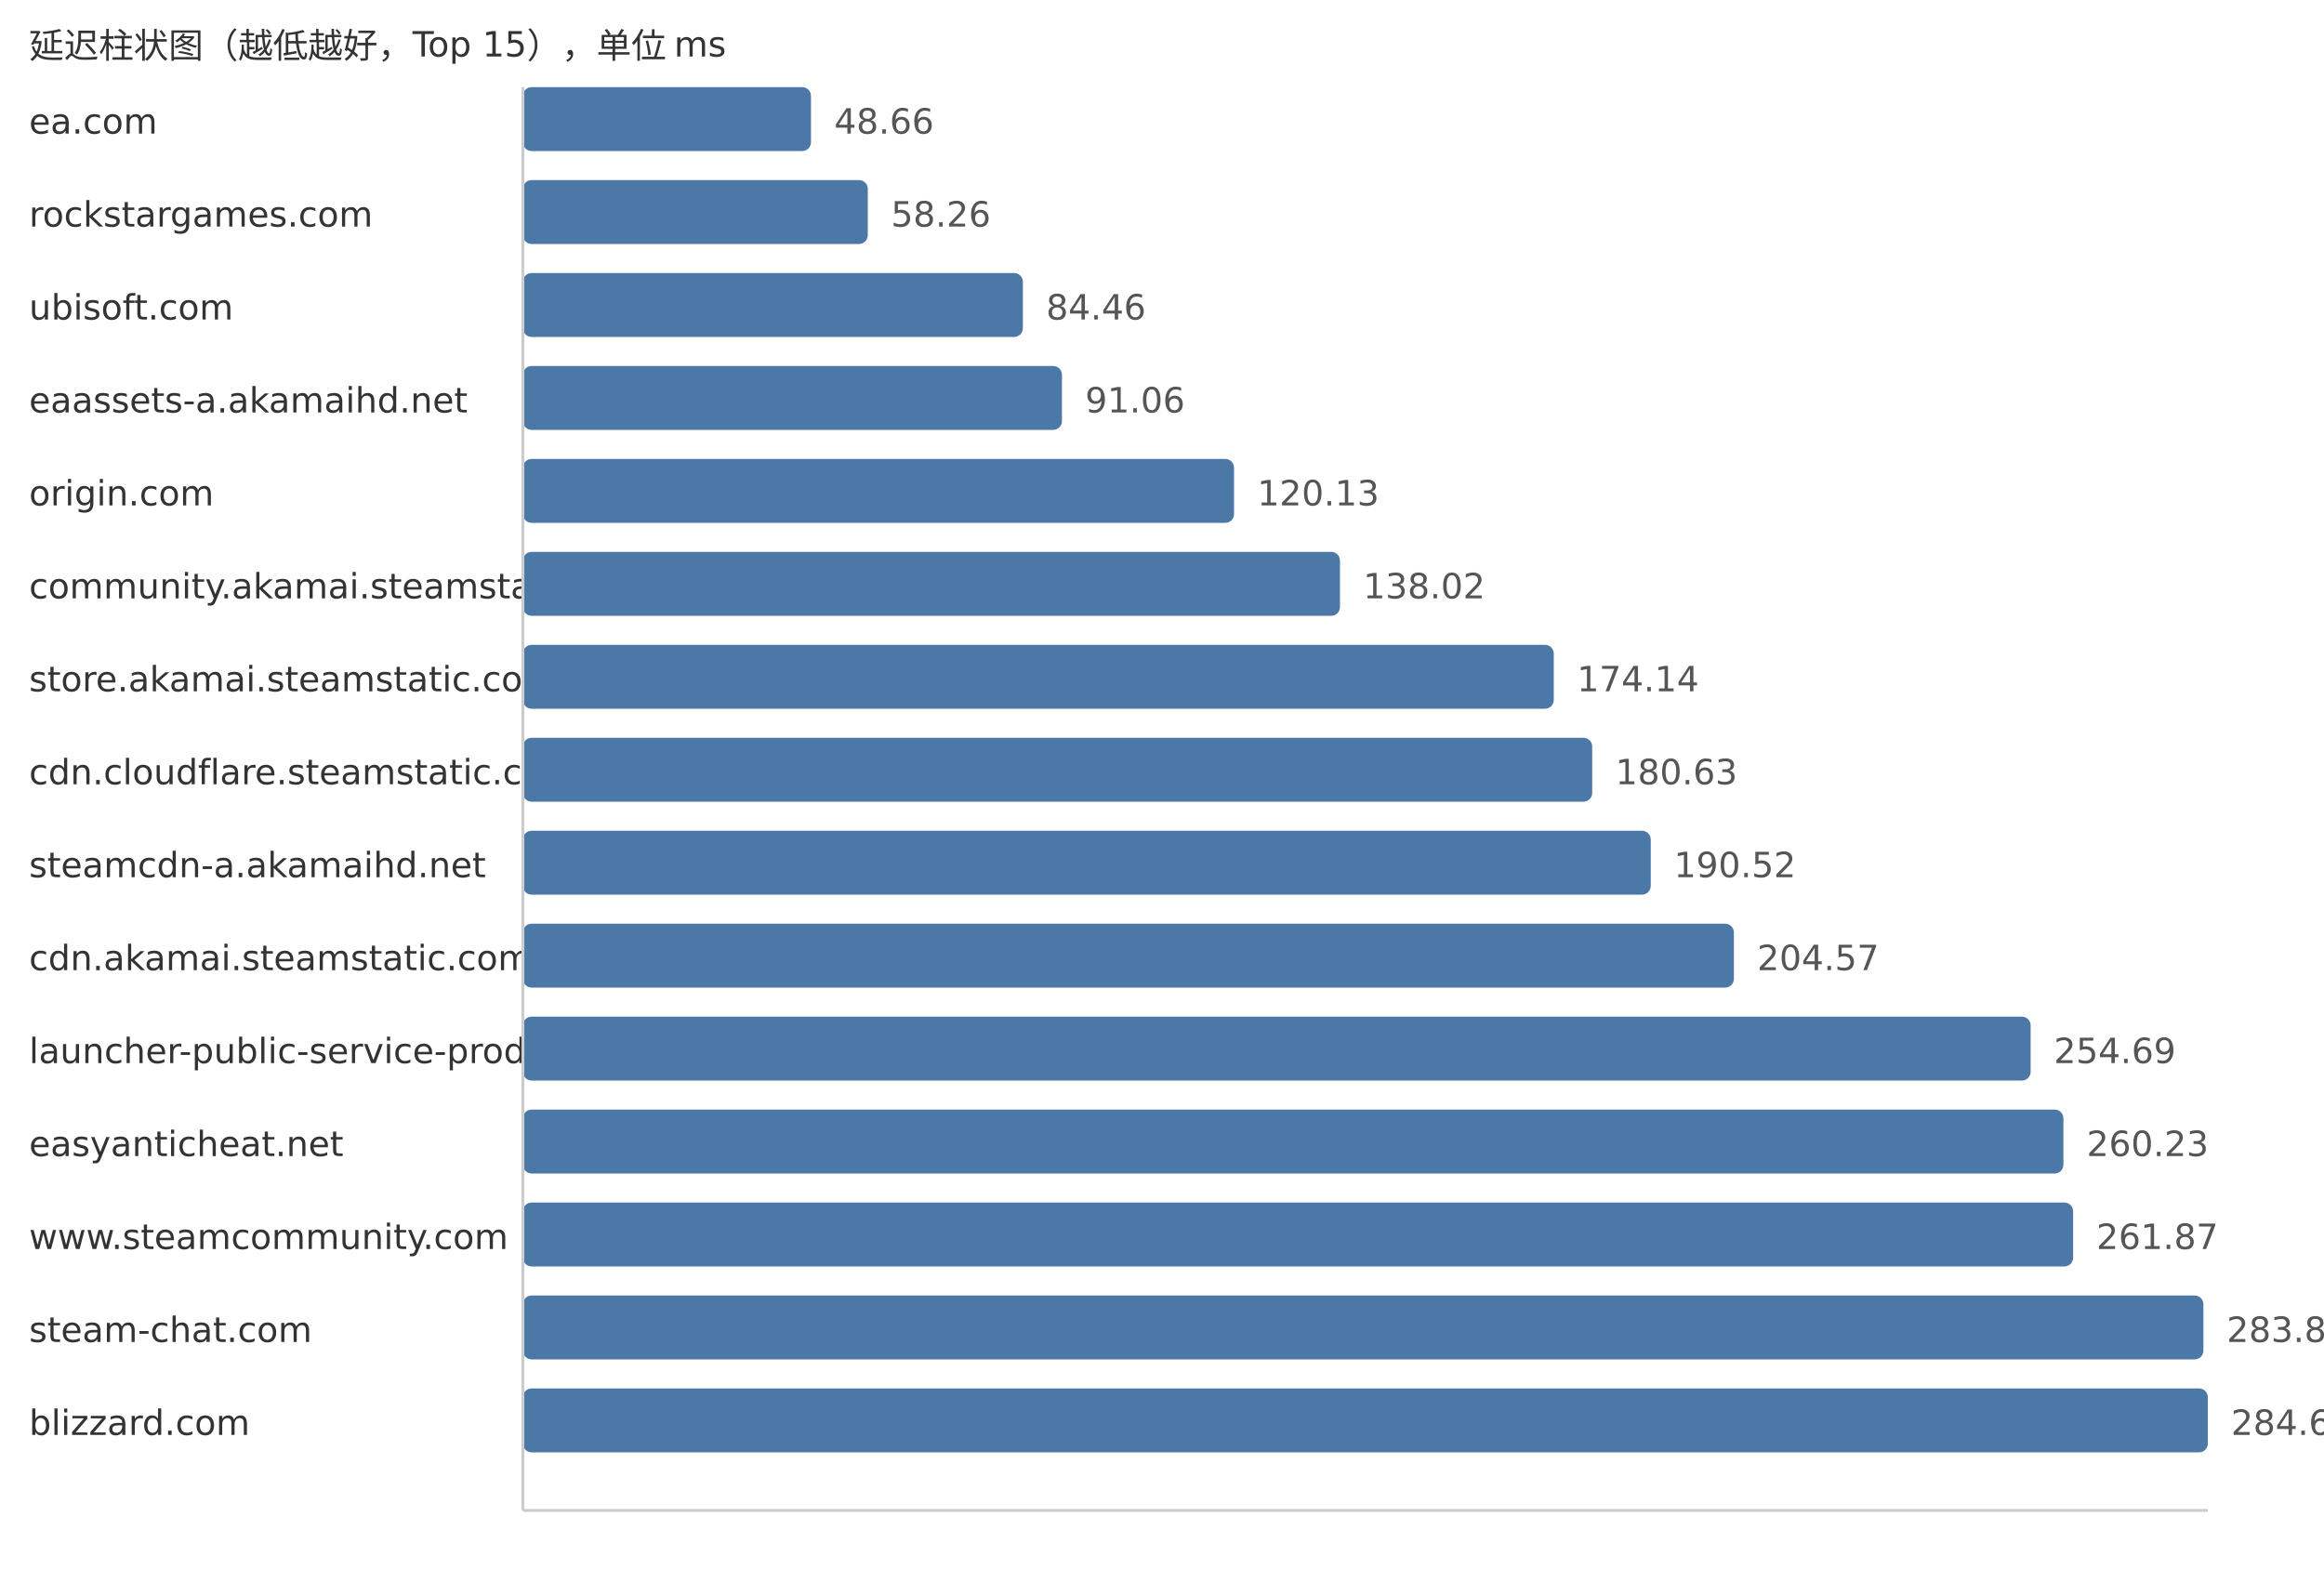
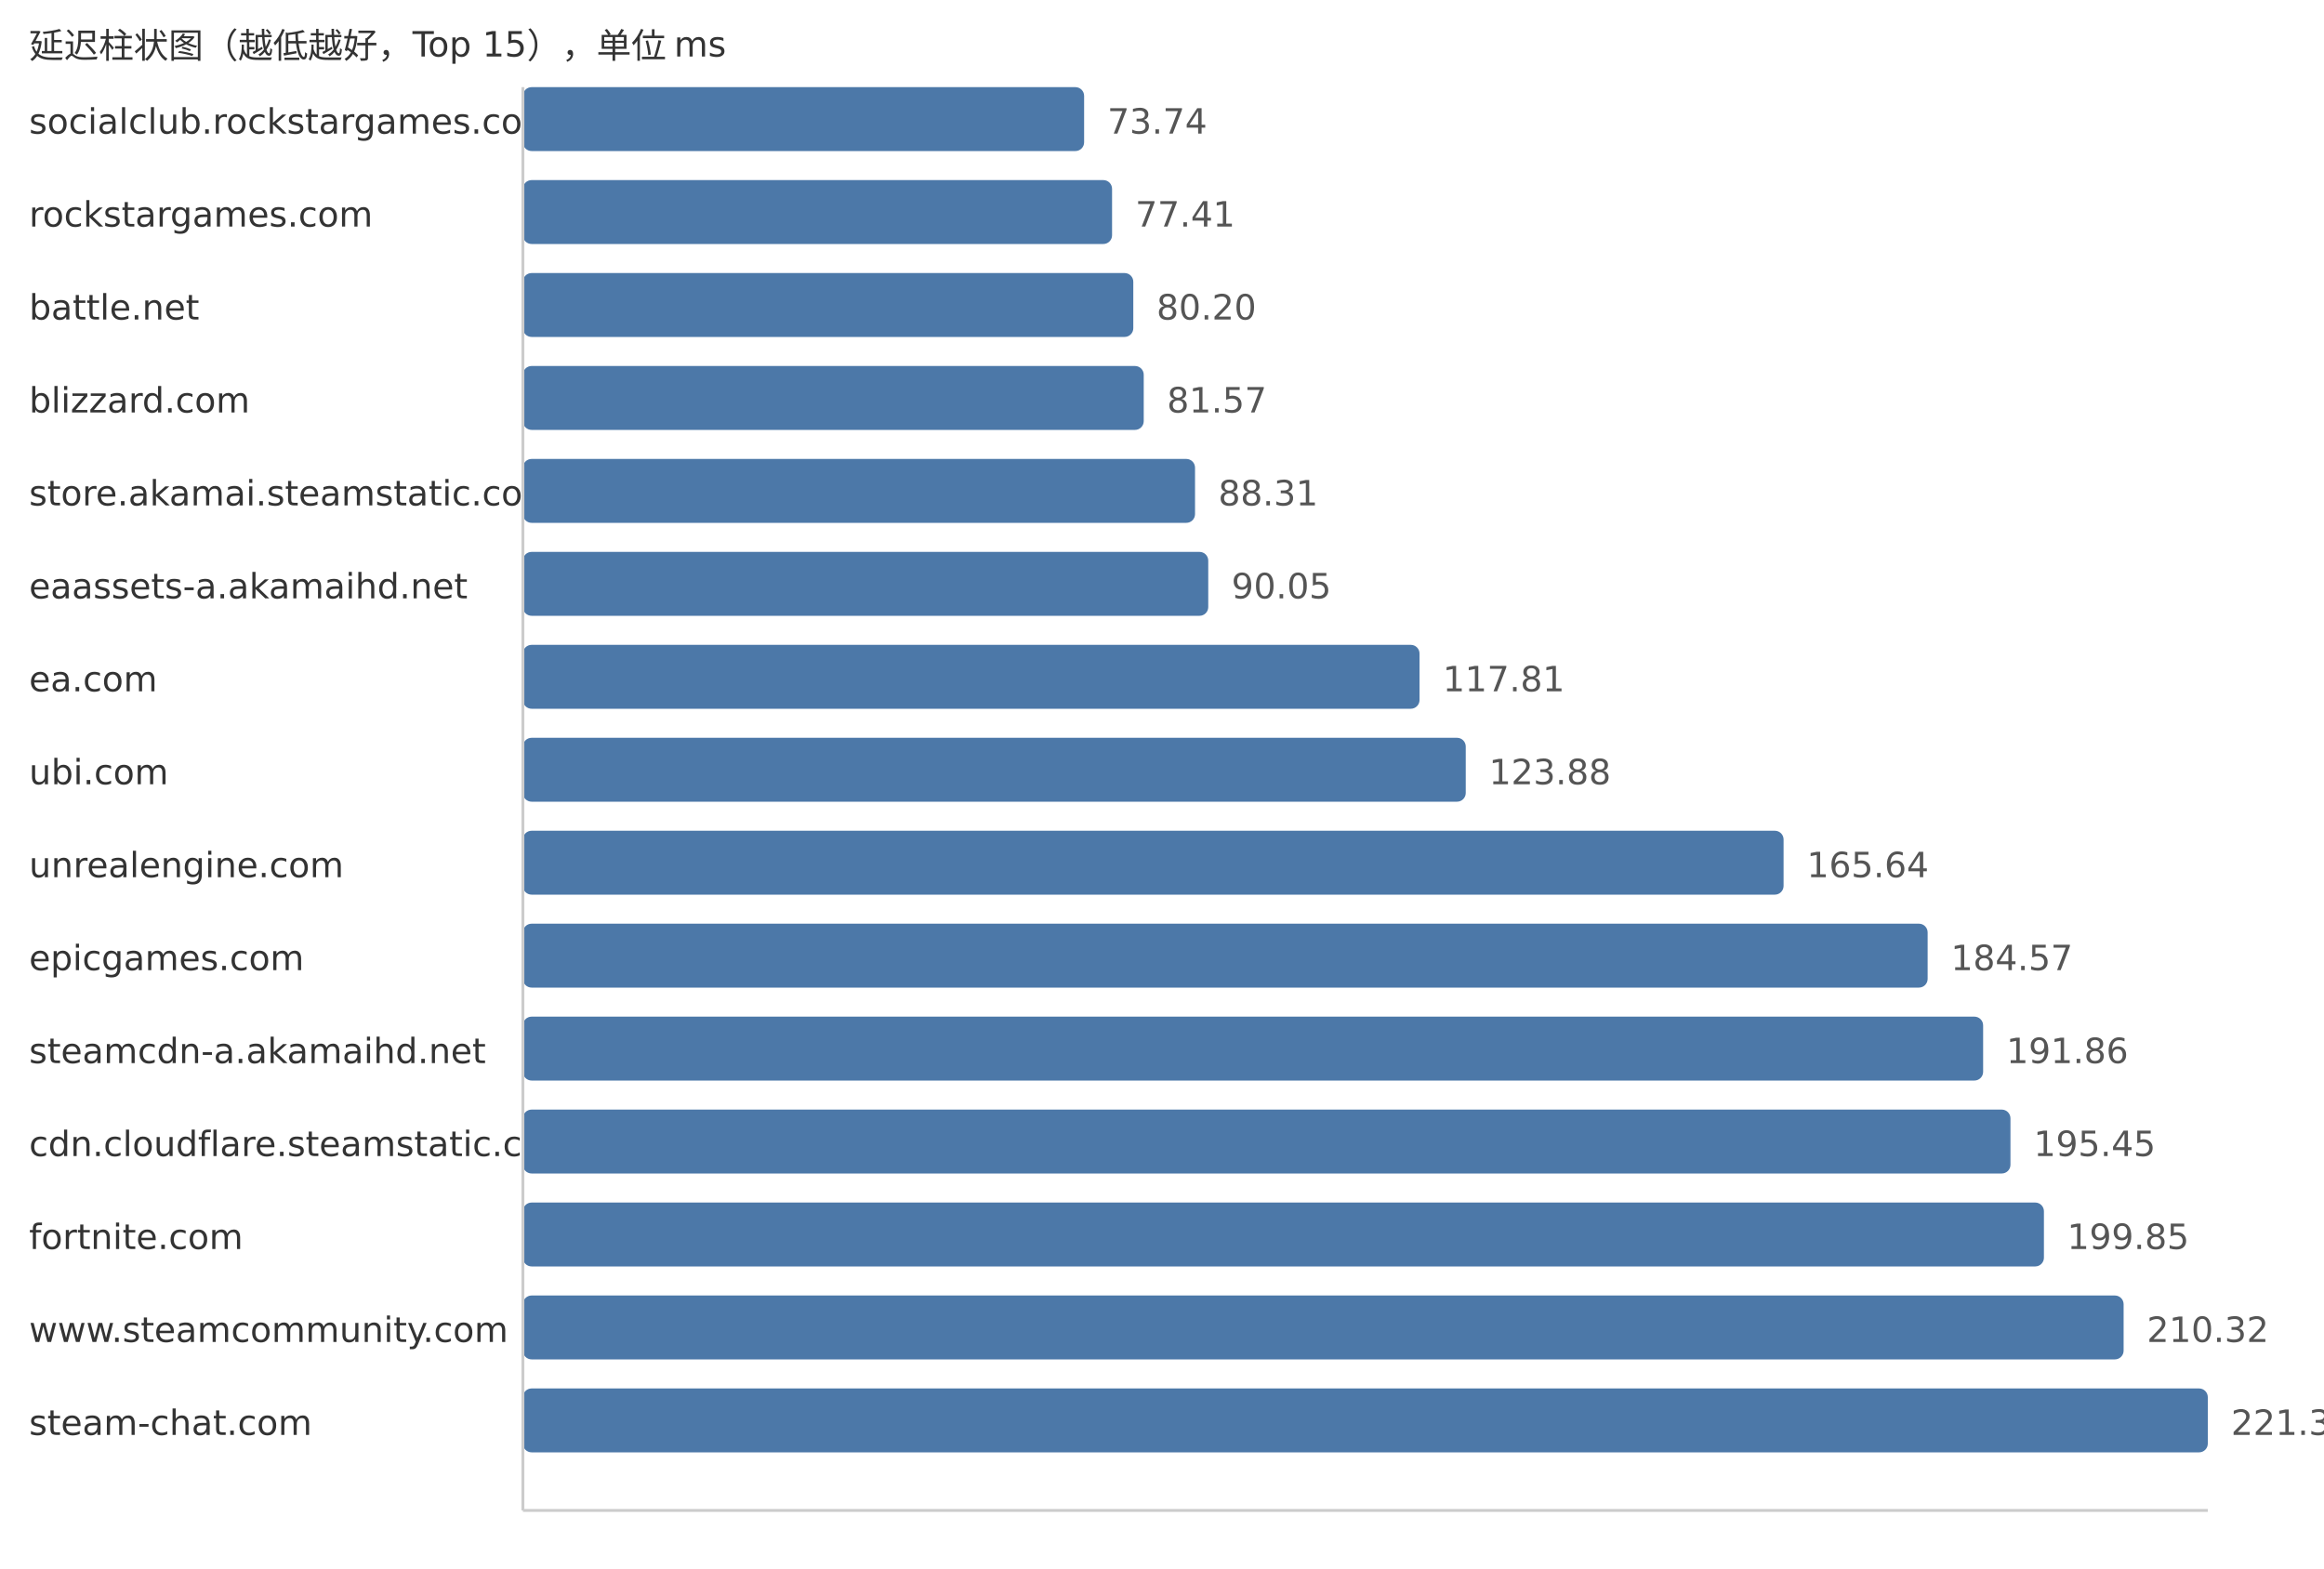
<svg xmlns="http://www.w3.org/2000/svg" width="800" height="540">
  <style> .label{font-family:DejaVu Sans,Verdana,Geneva,sans-serif;font-size:12px;fill:#333} .value{font-family:DejaVu Sans,Verdana,Geneva,sans-serif;font-size:12px;fill:#555} </style>
  <text x="10" y="20" class="label">延迟柱状图（越低越好，Top 15），单位 ms</text>
-   <text x="10" y="46" class="label">ea.com</text>
-   <rect x="180" y="30" width="99.16" height="22" fill="#4c78a8" rx="3" />
-   <text x="287.16" y="46" class="value">48.66</text>
+   <text x="10" y="46" class="label">socialclub.rockstargames.com</text>
+   <rect x="180" y="30" width="193.19" height="22" fill="#4c78a8" rx="3" />
+   <text x="381.19" y="46" class="value">73.74</text>
  <text x="10" y="78" class="label">rockstargames.com</text>
-   <rect x="180" y="62" width="118.72" height="22" fill="#4c78a8" rx="3" />
-   <text x="306.72" y="78" class="value">58.26</text>
-   <text x="10" y="110" class="label">ubisoft.com</text>
-   <rect x="180" y="94" width="172.11" height="22" fill="#4c78a8" rx="3" />
-   <text x="360.11" y="110" class="value">84.46</text>
-   <text x="10" y="142" class="label">eaassets-a.akamaihd.net</text>
-   <rect x="180" y="126" width="185.56" height="22" fill="#4c78a8" rx="3" />
-   <text x="373.56" y="142" class="value">91.06</text>
-   <text x="10" y="174" class="label">origin.com</text>
-   <rect x="180" y="158" width="244.8" height="22" fill="#4c78a8" rx="3" />
-   <text x="432.8" y="174" class="value">120.13</text>
-   <text x="10" y="206" class="label">community.akamai.steamstatic.com</text>
-   <rect x="180" y="190" width="281.26" height="22" fill="#4c78a8" rx="3" />
-   <text x="469.26" y="206" class="value">138.02</text>
-   <text x="10" y="238" class="label">store.akamai.steamstatic.com</text>
-   <rect x="180" y="222" width="354.86" height="22" fill="#4c78a8" rx="3" />
-   <text x="542.86" y="238" class="value">174.14</text>
-   <text x="10" y="270" class="label">cdn.cloudflare.steamstatic.com</text>
-   <rect x="180" y="254" width="368.09" height="22" fill="#4c78a8" rx="3" />
-   <text x="556.09" y="270" class="value">180.63</text>
-   <text x="10" y="302" class="label">steamcdn-a.akamaihd.net</text>
-   <rect x="180" y="286" width="388.24" height="22" fill="#4c78a8" rx="3" />
-   <text x="576.24" y="302" class="value">190.52</text>
-   <text x="10" y="334" class="label">cdn.akamai.steamstatic.com</text>
-   <rect x="180" y="318" width="416.87" height="22" fill="#4c78a8" rx="3" />
-   <text x="604.87" y="334" class="value">204.57</text>
-   <text x="10" y="366" class="label">launcher-public-service-prod06.ol.epicgames.com</text>
-   <rect x="180" y="350" width="519.01" height="22" fill="#4c78a8" rx="3" />
-   <text x="707.01" y="366" class="value">254.69</text>
-   <text x="10" y="398" class="label">easyanticheat.net</text>
-   <rect x="180" y="382" width="530.3" height="22" fill="#4c78a8" rx="3" />
-   <text x="718.3" y="398" class="value">260.23</text>
-   <text x="10" y="430" class="label">www.steamcommunity.com</text>
-   <rect x="180" y="414" width="533.64" height="22" fill="#4c78a8" rx="3" />
-   <text x="721.64" y="430" class="value">261.87</text>
-   <text x="10" y="462" class="label">steam-chat.com</text>
-   <rect x="180" y="446" width="578.49" height="22" fill="#4c78a8" rx="3" />
-   <text x="766.49" y="462" class="value">283.88</text>
-   <text x="10" y="494" class="label">blizzard.com</text>
+   <rect x="180" y="62" width="202.81" height="22" fill="#4c78a8" rx="3" />
+   <text x="390.81" y="78" class="value">77.41</text>
+   <text x="10" y="110" class="label">battle.net</text>
+   <rect x="180" y="94" width="210.12" height="22" fill="#4c78a8" rx="3" />
+   <text x="398.12" y="110" class="value">80.20</text>
+   <text x="10" y="142" class="label">blizzard.com</text>
+   <rect x="180" y="126" width="213.71" height="22" fill="#4c78a8" rx="3" />
+   <text x="401.71" y="142" class="value">81.57</text>
+   <text x="10" y="174" class="label">store.akamai.steamstatic.com</text>
+   <rect x="180" y="158" width="231.37" height="22" fill="#4c78a8" rx="3" />
+   <text x="419.37" y="174" class="value">88.31</text>
+   <text x="10" y="206" class="label">eaassets-a.akamaihd.net</text>
+   <rect x="180" y="190" width="235.92" height="22" fill="#4c78a8" rx="3" />
+   <text x="423.92" y="206" class="value">90.05</text>
+   <text x="10" y="238" class="label">ea.com</text>
+   <rect x="180" y="222" width="308.65" height="22" fill="#4c78a8" rx="3" />
+   <text x="496.65" y="238" class="value">117.81</text>
+   <text x="10" y="270" class="label">ubi.com</text>
+   <rect x="180" y="254" width="324.56" height="22" fill="#4c78a8" rx="3" />
+   <text x="512.56" y="270" class="value">123.88</text>
+   <text x="10" y="302" class="label">unrealengine.com</text>
+   <rect x="180" y="286" width="433.97" height="22" fill="#4c78a8" rx="3" />
+   <text x="621.97" y="302" class="value">165.64</text>
+   <text x="10" y="334" class="label">epicgames.com</text>
+   <rect x="180" y="318" width="483.56" height="22" fill="#4c78a8" rx="3" />
+   <text x="671.56" y="334" class="value">184.57</text>
+   <text x="10" y="366" class="label">steamcdn-a.akamaihd.net</text>
+   <rect x="180" y="350" width="502.66" height="22" fill="#4c78a8" rx="3" />
+   <text x="690.66" y="366" class="value">191.86</text>
+   <text x="10" y="398" class="label">cdn.cloudflare.steamstatic.com</text>
+   <rect x="180" y="382" width="512.07" height="22" fill="#4c78a8" rx="3" />
+   <text x="700.07" y="398" class="value">195.45</text>
+   <text x="10" y="430" class="label">fortnite.com</text>
+   <rect x="180" y="414" width="523.59" height="22" fill="#4c78a8" rx="3" />
+   <text x="711.59" y="430" class="value">199.85</text>
+   <text x="10" y="462" class="label">www.steamcommunity.com</text>
+   <rect x="180" y="446" width="551.02" height="22" fill="#4c78a8" rx="3" />
+   <text x="739.02" y="462" class="value">210.32</text>
+   <text x="10" y="494" class="label">steam-chat.com</text>
  <rect x="180" y="478" width="580.0" height="22" fill="#4c78a8" rx="3" />
-   <text x="768.0" y="494" class="value">284.62</text>
+   <text x="768.0" y="494" class="value">221.38</text>
  <line x1="180" y1="30" x2="180" y2="520" stroke="#ccc" />
  <line x1="180" y1="520" x2="760" y2="520" stroke="#ccc" />
</svg>
